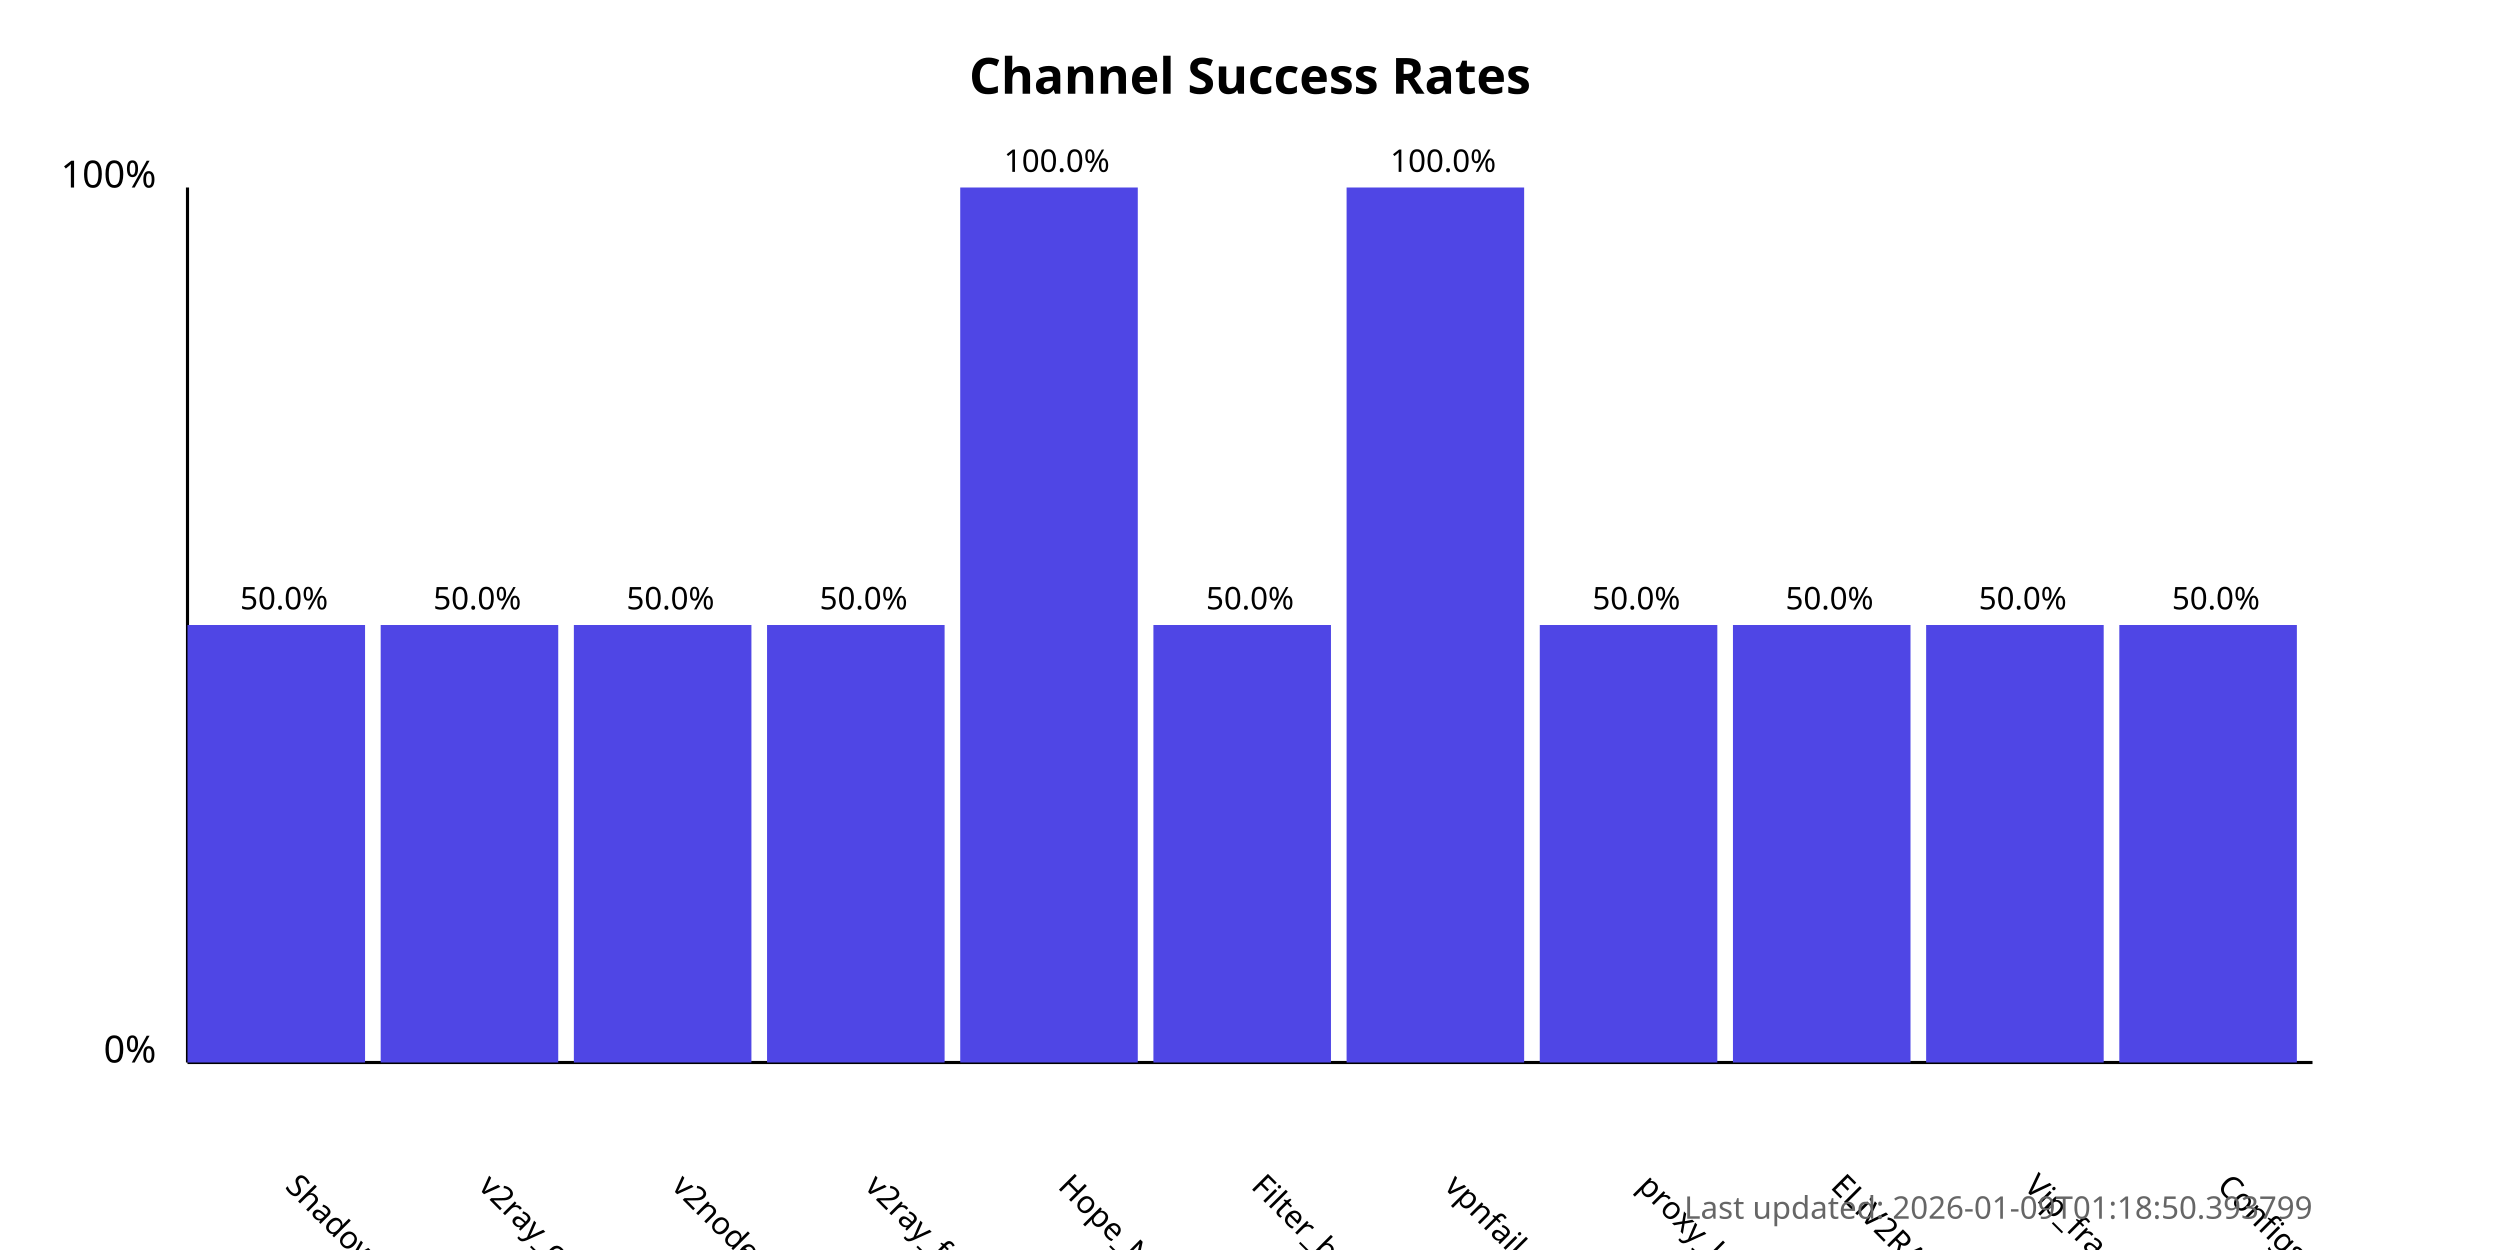
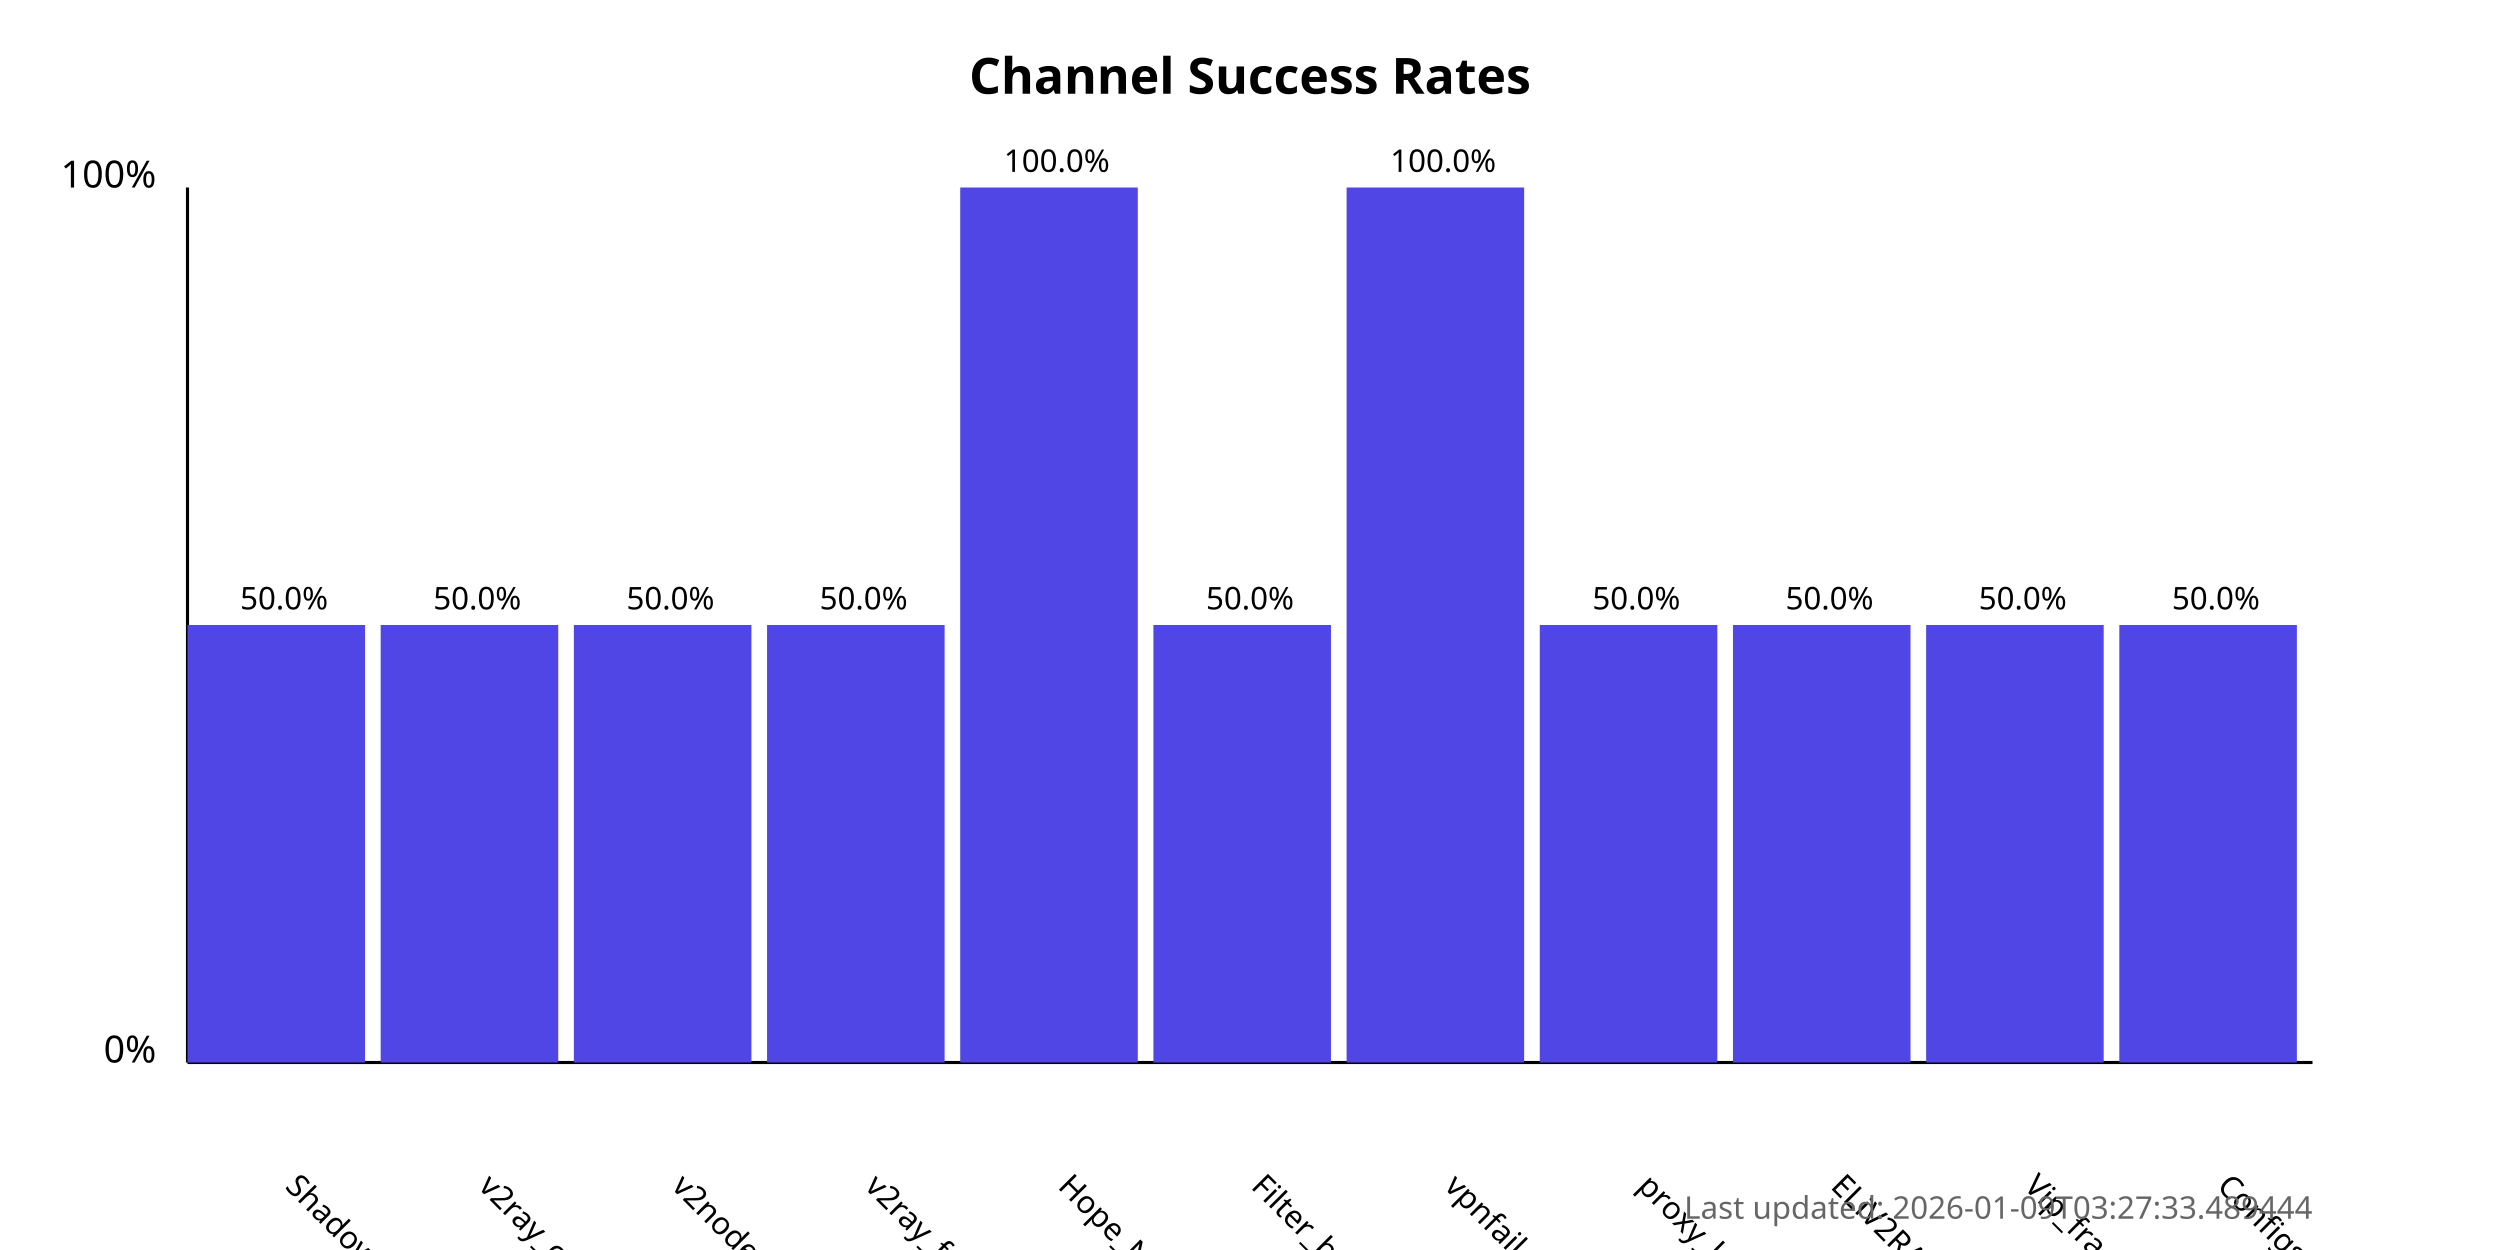
<svg xmlns="http://www.w3.org/2000/svg" width="800" height="400">
  <style>
            .chart-title { font: bold 16px sans-serif; }
            .axis-label { font: 12px sans-serif; }
            .tick-label { font: 10px sans-serif; }
            .bar { fill: #4f46e5; }
            .bar:hover { fill: #6366f1; }
            .timestamp { font: 10px sans-serif; fill: #666; }
        </style>
  <text x="400.0" y="30" text-anchor="middle" class="chart-title">
            Channel Success Rates
        </text>
  <line x1="60" y1="340" x2="60" y2="60" stroke="black" stroke-width="1" />
  <line x1="60" y1="340" x2="740" y2="340" stroke="black" stroke-width="1" />
  <text x="50" y="340" text-anchor="end" class="axis-label">0%</text>
  <text x="50" y="60" text-anchor="end" class="axis-label">100%</text>
  <g>
    <rect x="60" y="200.0" width="56.818" height="140.0" class="bar" />
    <text x="90.909" y="380" transform="rotate(45, 90.90909, 380)" text-anchor="start" class="tick-label">
                ShadowProxy66
            </text>
    <text x="90.909" y="195.0" text-anchor="middle" class="tick-label">
                50.0%
            </text>
  </g>
  <g>
    <rect x="121.818" y="200.0" width="56.818" height="140.0" class="bar" />
    <text x="152.727" y="380" transform="rotate(45, 152.7273, 380)" text-anchor="start" class="tick-label">
                v2ray_configs_pool
            </text>
    <text x="152.727" y="195.0" text-anchor="middle" class="tick-label">
                50.0%
            </text>
  </g>
  <g>
    <rect x="183.636" y="200.0" width="56.818" height="140.0" class="bar" />
    <text x="214.545" y="380" transform="rotate(45, 214.5455, 380)" text-anchor="start" class="tick-label">
                v2nodes
            </text>
    <text x="214.545" y="195.0" text-anchor="middle" class="tick-label">
                50.0%
            </text>
  </g>
  <g>
    <rect x="245.455" y="200.0" width="56.818" height="140.0" class="bar" />
    <text x="276.364" y="380" transform="rotate(45, 276.3636, 380)" text-anchor="start" class="tick-label">
                v2ray_free_conf
            </text>
    <text x="276.364" y="195.0" text-anchor="middle" class="tick-label">
                50.0%
            </text>
  </g>
  <g>
    <rect x="307.273" y="60.0" width="56.818" height="280.0" class="bar" />
    <text x="338.182" y="380" transform="rotate(45, 338.1818, 380)" text-anchor="start" class="tick-label">
                Hope_Net
            </text>
    <text x="338.182" y="55.0" text-anchor="middle" class="tick-label">
                100.0%
            </text>
  </g>
  <g>
    <rect x="369.091" y="200.0" width="56.818" height="140.0" class="bar" />
    <text x="400.0" y="380" transform="rotate(45, 400.0, 380)" text-anchor="start" class="tick-label">
                Filter_breaker
            </text>
    <text x="400.0" y="195.0" text-anchor="middle" class="tick-label">
                50.0%
            </text>
  </g>
  <g>
    <rect x="430.909" y="60.0" width="56.818" height="280.0" class="bar" />
    <text x="461.818" y="380" transform="rotate(45, 461.8182, 380)" text-anchor="start" class="tick-label">
                vpnfail_vless
            </text>
    <text x="461.818" y="55.0" text-anchor="middle" class="tick-label">
                100.0%
            </text>
  </g>
  <g>
    <rect x="492.727" y="200.0" width="56.818" height="140.0" class="bar" />
    <text x="523.636" y="380" transform="rotate(45, 523.6364, 380)" text-anchor="start" class="tick-label">
                proxy_kafee
            </text>
    <text x="523.636" y="195.0" text-anchor="middle" class="tick-label">
                50.0%
            </text>
  </g>
  <g>
    <rect x="554.545" y="200.0" width="56.818" height="140.0" class="bar" />
    <text x="585.455" y="380" transform="rotate(45, 585.4545, 380)" text-anchor="start" class="tick-label">
                ELiV2RAY
            </text>
    <text x="585.455" y="195.0" text-anchor="middle" class="tick-label">
                50.0%
            </text>
  </g>
  <g>
    <rect x="616.364" y="200.0" width="56.818" height="140.0" class="bar" />
    <text x="647.273" y="380" transform="rotate(45, 647.2727, 380)" text-anchor="start" class="tick-label">
                Vip_fragment_v2ray
            </text>
    <text x="647.273" y="195.0" text-anchor="middle" class="tick-label">
                50.0%
            </text>
  </g>
  <g>
    <rect x="678.182" y="200.0" width="56.818" height="140.0" class="bar" />
    <text x="709.091" y="380" transform="rotate(45, 709.0909, 380)" text-anchor="start" class="tick-label">
                ConfigsHubPlus
            </text>
    <text x="709.091" y="195.0" text-anchor="middle" class="tick-label">
                50.0%
            </text>
  </g>
  <text x="740" y="390" text-anchor="end" class="timestamp">
-             Last updated: 2026-01-09T01:18:50.393799
+             Last updated: 2026-01-09T03:27:33.489444
        </text>
</svg>
